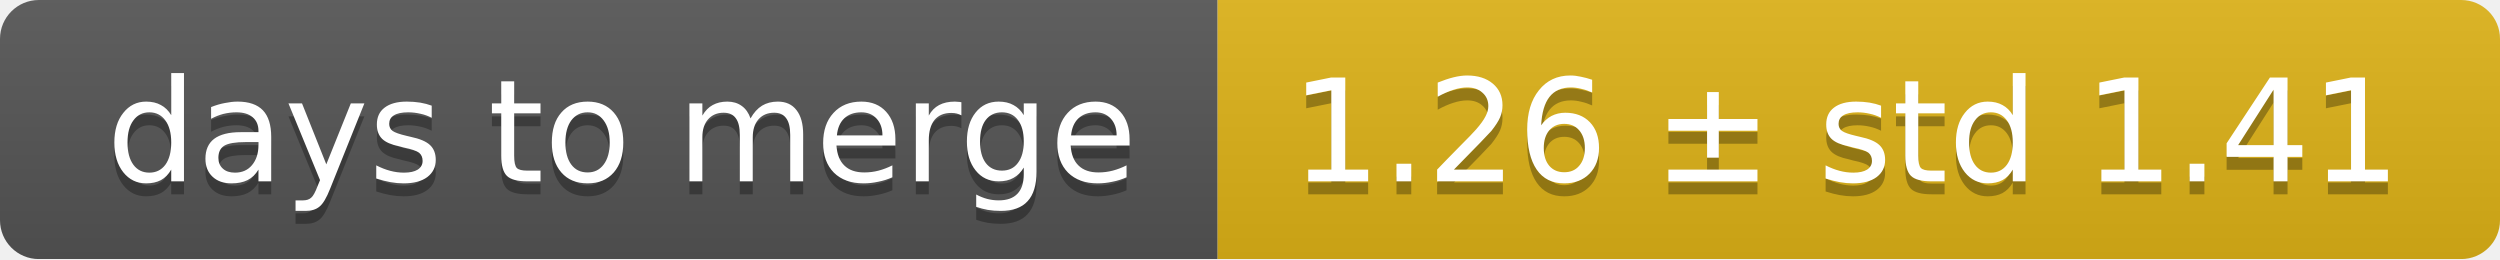
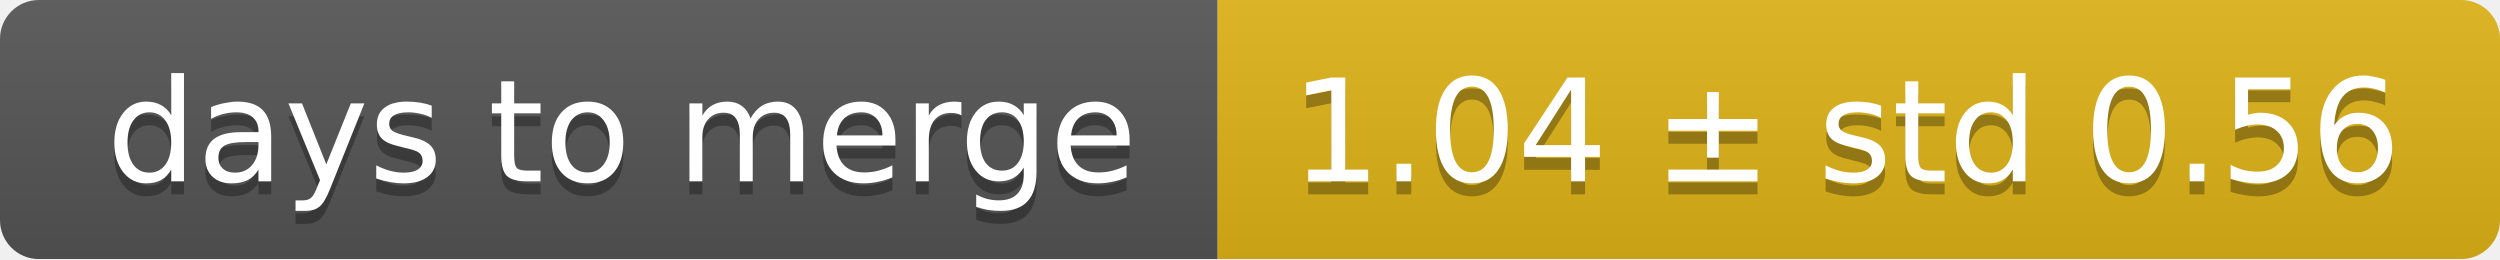
<svg xmlns="http://www.w3.org/2000/svg" width="193" height="20">
  <linearGradient id="smooth" x2="0" y2="100%">
    <stop offset="0" stop-color="#bbb" stop-opacity=".1" />
    <stop offset="1" stop-opacity=".1" />
  </linearGradient>
  <mask id="round">
    <rect width="193" height="20" rx="3" fill="#fff" />
  </mask>
  <g mask="url(#round)">
    <rect width="94" height="20" fill="#555" />
    <rect x="94" width="99" height="20" fill="#dfb317" />
    <rect width="193" height="20" fill="url(#smooth)" />
  </g>
  <g fill="#fff" text-anchor="middle" font-family="DejaVu Sans,Verdana,Geneva,sans-serif" font-size="11">
    <text x="48" y="15" fill="#010101" fill-opacity=".3">days to merge</text>
    <text x="48" y="14">days to merge</text>
-     <text x="142.5" y="15" fill="#010101" fill-opacity=".3">1.26 ± std 1.41</text>
-     <text x="142.5" y="14">1.26 ± std 1.41</text>
+     <text x="142.5" y="15" fill="#010101" fill-opacity=".3">1.04 ± std 0.56</text>
+     <text x="142.5" y="14">1.04 ± std 0.56</text>
  </g>
</svg>
